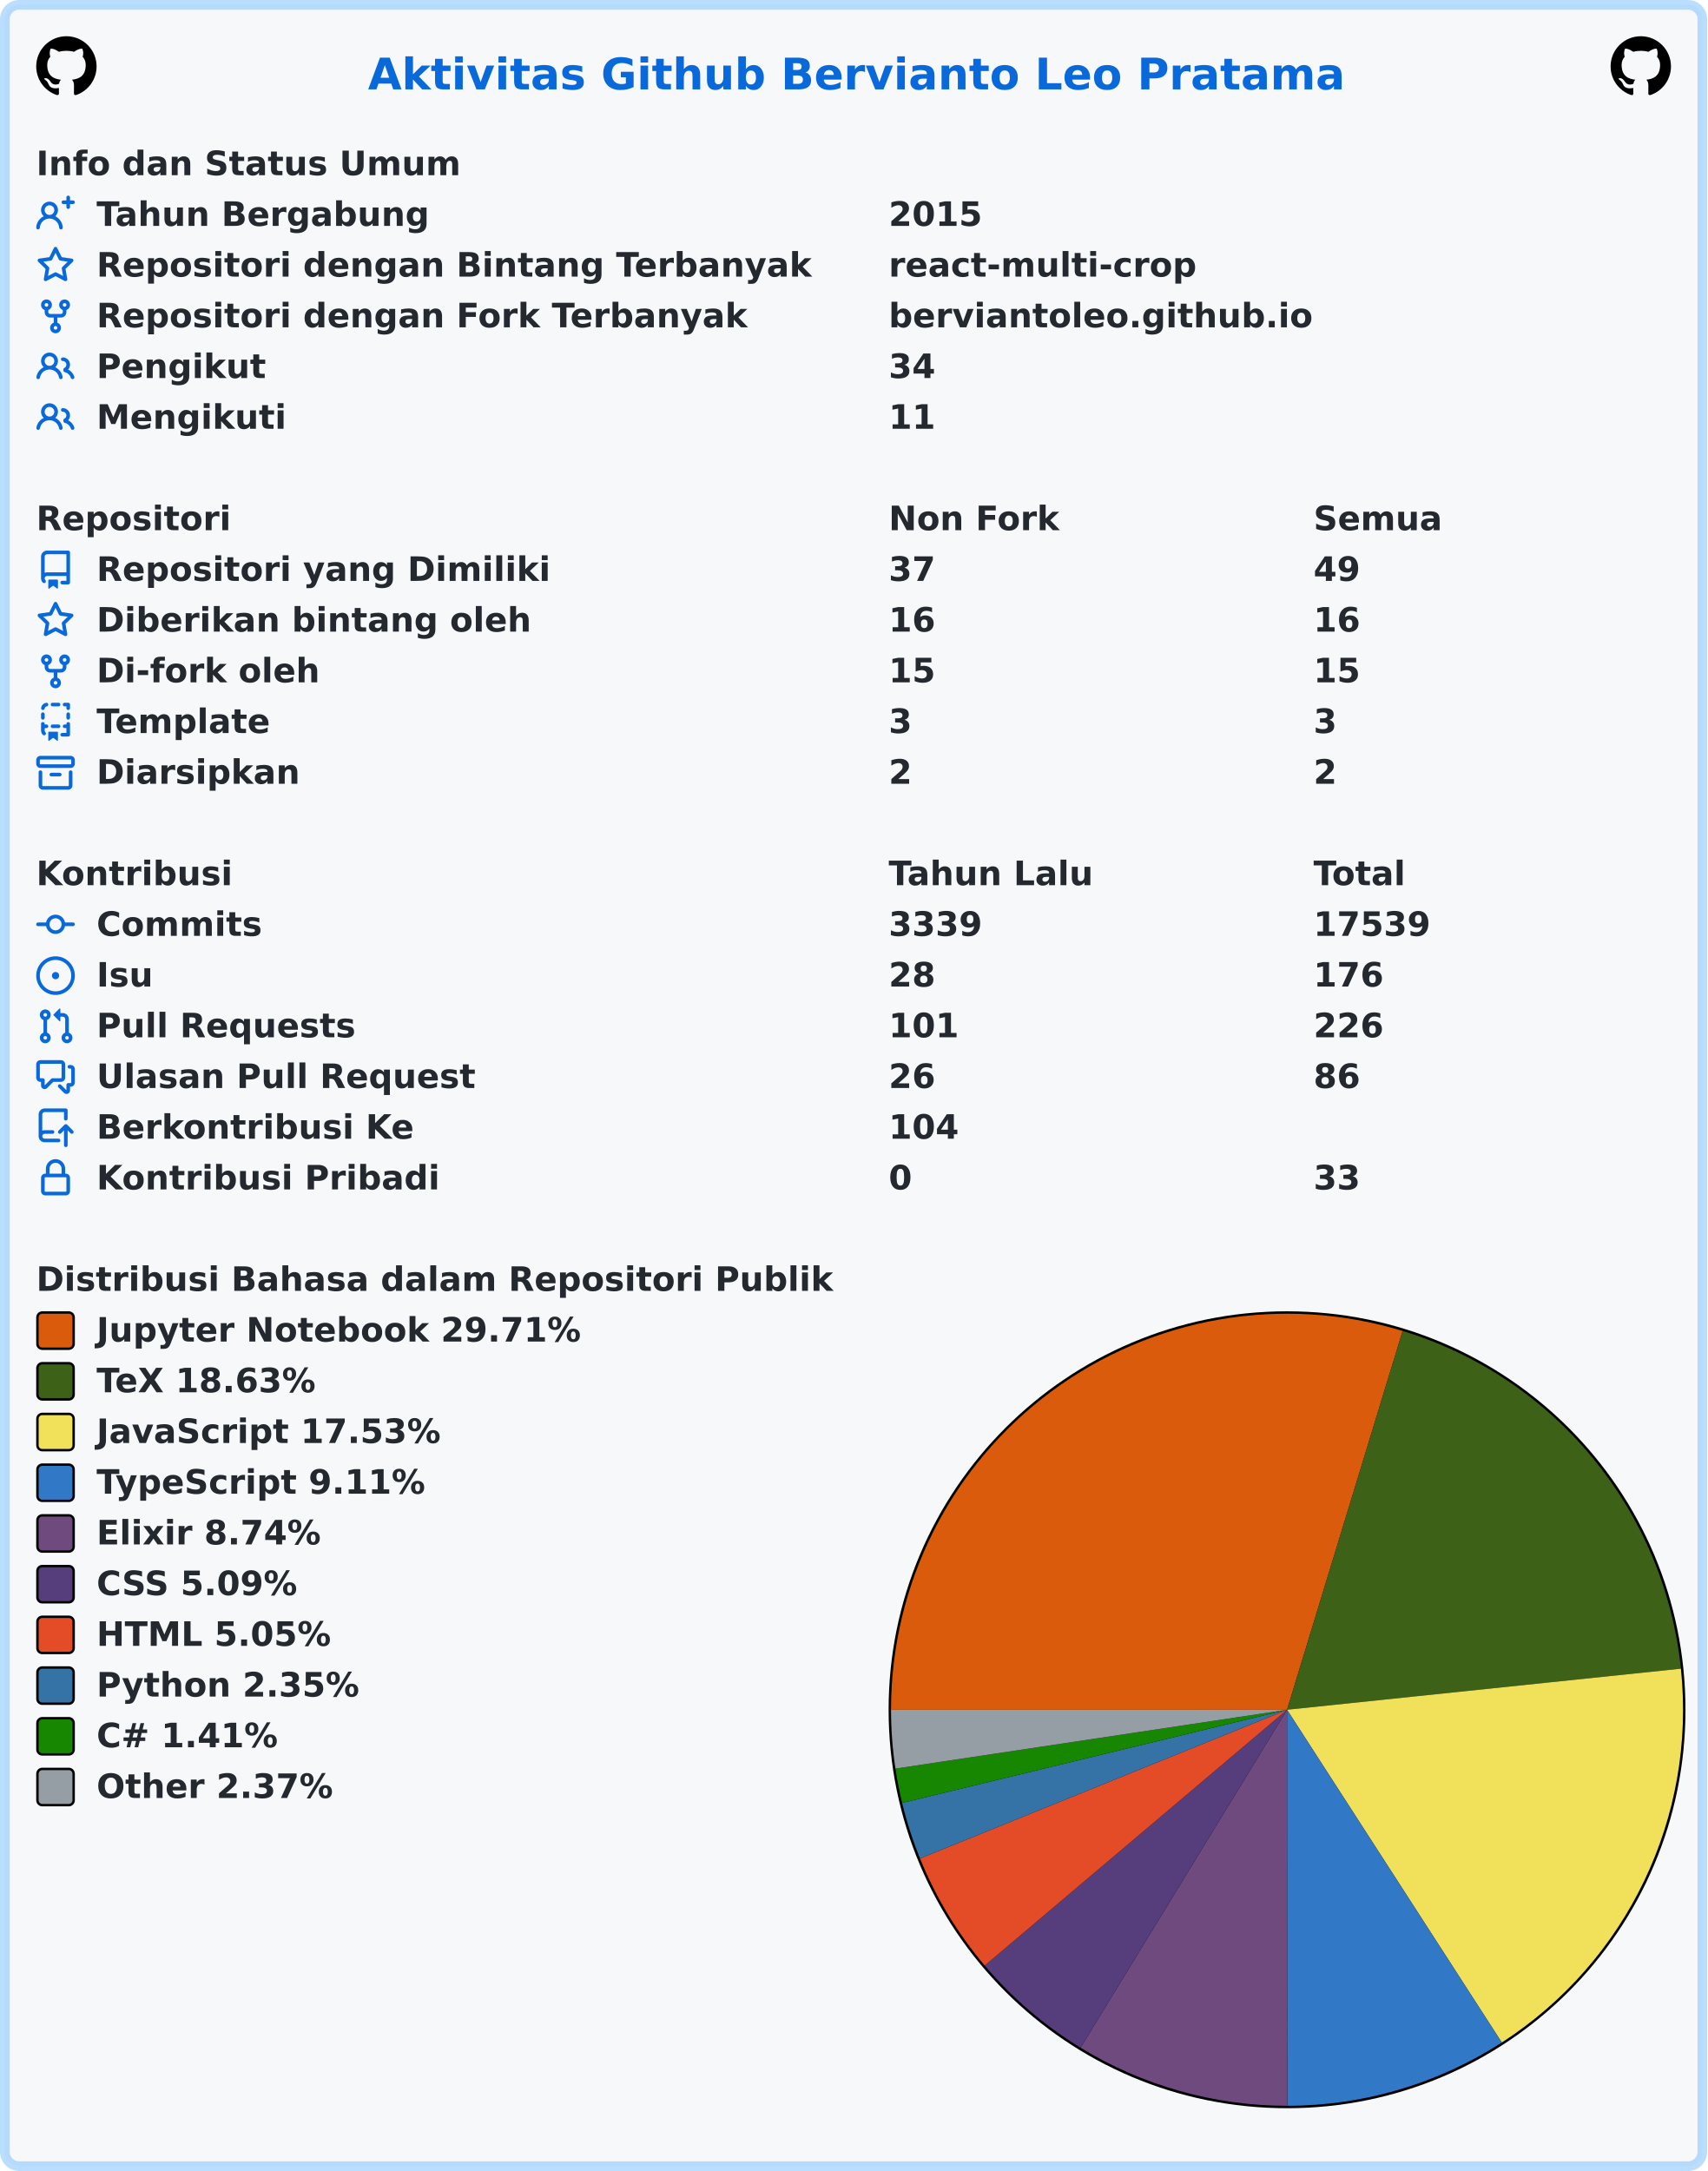
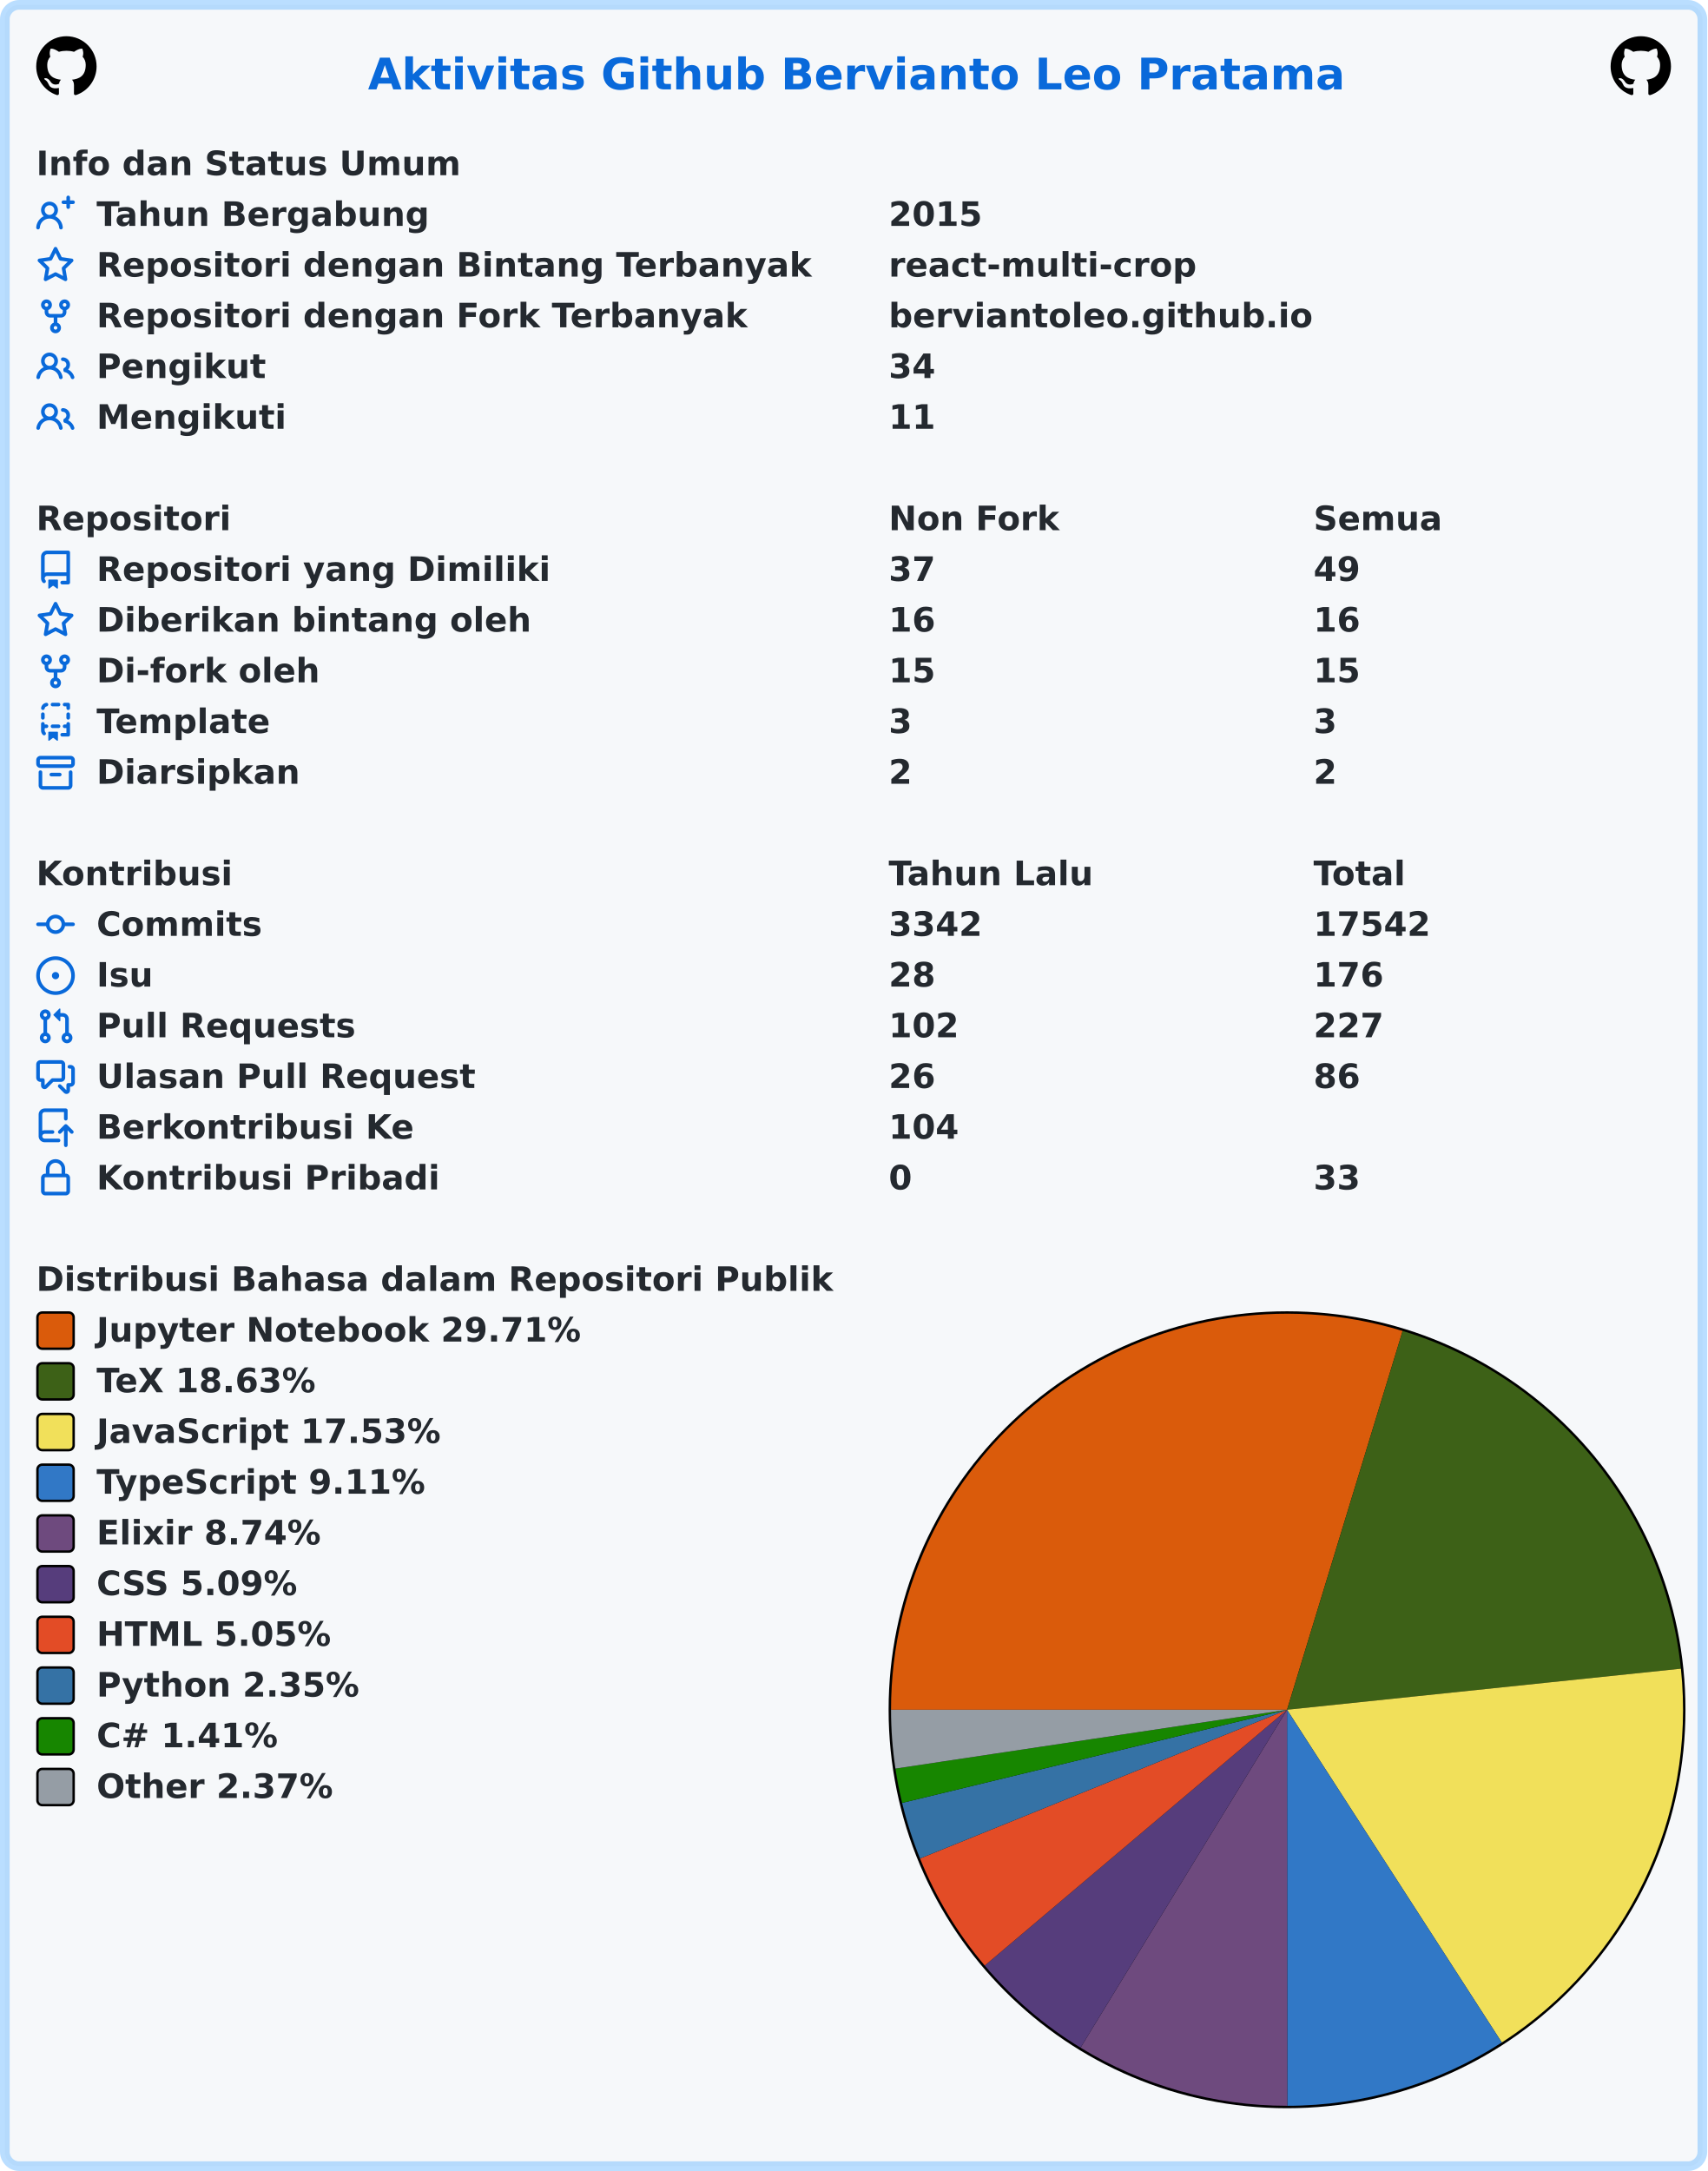
<svg xmlns="http://www.w3.org/2000/svg" width="707" height="899" viewBox="0 0 707 899" lang="id" xml:lang="id">
  <rect x="2" y="2" stroke-width="4" rx="6" width="703" height="895" stroke="rgba(84,174,255,0.4)" fill="#f6f8fa" />
  <g font-weight="600" font-size="110pt" font-family="Verdana,Geneva,DejaVu Sans,sans-serif" text-rendering="geometricPrecision">
    <text x="1239" y="301" lengthAdjust="spacingAndGlyphs" textLength="3261" transform="scale(0.123)" fill="#0969da">Aktivitas Github Bervianto Leo Pratama</text>
    <svg x="15" y="15" width="25" height="25" viewBox="0 0 16 16">
      <path fill="#000000" fill-rule="evenodd" d="M8 0C3.58 0 0 3.58 0 8c0 3.54 2.29 6.53 5.47 7.59.4.07.55-.17.55-.38 0-.19-.01-.82-.01-1.49-2.01.37-2.53-.49-2.69-.94-.09-.23-.48-.94-.82-1.13-.28-.15-.68-.52-.01-.53.63-.01 1.08.58 1.23.82.72 1.21 1.87.87 2.33.66.07-.52.28-.87.51-1.07-1.78-.2-3.64-.89-3.64-3.95 0-.87.31-1.59.82-2.15-.08-.2-.36-1.02.08-2.12 0 0 .67-.21 2.2.82.64-.18 1.32-.27 2-.27.68 0 1.36.09 2 .27 1.53-1.04 2.2-.82 2.2-.82.44 1.1.16 1.92.08 2.12.51.56.82 1.27.82 2.15 0 3.07-1.87 3.75-3.65 3.95.29.25.54.73.54 1.48 0 1.07-.01 1.93-.01 2.2 0 .21.15.46.55.38A8.013 8.013 0 0016 8c0-4.42-3.58-8-8-8z" />
    </svg>
    <svg x="667" y="15" width="25" height="25" viewBox="0 0 16 16">
      <path fill="#000000" fill-rule="evenodd" d="M8 0C3.58 0 0 3.58 0 8c0 3.54 2.29 6.53 5.47 7.59.4.07.55-.17.55-.38 0-.19-.01-.82-.01-1.49-2.01.37-2.53-.49-2.69-.94-.09-.23-.48-.94-.82-1.13-.28-.15-.68-.52-.01-.53.63-.01 1.08.58 1.23.82.72 1.21 1.87.87 2.33.66.07-.52.28-.87.51-1.07-1.78-.2-3.64-.89-3.64-3.95 0-.87.31-1.59.82-2.15-.08-.2-.36-1.02.08-2.12 0 0 .67-.21 2.2.82.64-.18 1.32-.27 2-.27.68 0 1.36.09 2 .27 1.53-1.04 2.2-.82 2.2-.82.44 1.1.16 1.92.08 2.12.51.56.82 1.27.82 2.15 0 3.07-1.87 3.75-3.65 3.95.29.25.54.73.54 1.48 0 1.07-.01 1.93-.01 2.2 0 .21.15.46.55.38A8.013 8.013 0 0016 8c0-4.42-3.58-8-8-8z" />
    </svg>
    <g transform="translate(0, 60)" fill="#24292f">
      <g transform="translate(15, 0)">
        <g transform="scale(0.095)">
          <text x="0" y="132" textLength="1852" lengthAdjust="spacingAndGlyphs">Info dan Status Umum</text>
        </g>
      </g>
      <g transform="translate(15, 21)">
        <path fill="#0969da" fill-rule="evenodd" d="M13.25 0a.75.75 0 01.75.75V2h1.25a.75.75 0 010 1.5H14v1.25a.75.75 0 01-1.5 0V3.5h-1.25a.75.75 0 010-1.5h1.25V.75a.75.75 0 01.75-.75zM5.5 4a2 2 0 100 4 2 2 0 000-4zm2.4 4.548a3.5 3.5 0 10-4.799 0 5.527 5.527 0 00-3.1 4.66.75.75 0 101.498.085A4.01 4.01 0 015.5 9.5a4.01 4.01 0 014.001 3.793.75.75 0 101.498-.086 5.527 5.527 0 00-3.1-4.659z" />
        <g transform="scale(0.095)">
          <text lengthAdjust="spacingAndGlyphs" textLength="1478" x="263" y="132">Tahun Bergabung</text>
          <text lengthAdjust="spacingAndGlyphs" textLength="420" x="3716" y="132">2015</text>
        </g>
      </g>
      <g transform="translate(15, 42)">
        <path fill="#0969da" fill-rule="evenodd" d="M8 .25a.75.75 0 01.673.418l1.882 3.815 4.21.612a.75.75 0 01.416 1.279l-3.046 2.97.719 4.192a.75.75 0 01-1.088.791L8 12.347l-3.766 1.98a.75.75 0 01-1.088-.79l.72-4.194L.818 6.374a.75.75 0 01.416-1.28l4.21-.611L7.327.668A.75.75 0 018 .25zm0 2.445L6.615 5.5a.75.75 0 01-.564.41l-3.097.45 2.24 2.184a.75.75 0 01.216.664l-.528 3.084 2.769-1.456a.75.75 0 01.698 0l2.77 1.456-.53-3.084a.75.75 0 01.216-.664l2.24-2.183-3.096-.45a.75.75 0 01-.564-.41L8 2.694v.001z" />
        <g transform="scale(0.095)">
          <text lengthAdjust="spacingAndGlyphs" textLength="3126" x="263" y="132">Repositori dengan Bintang Terbanyak</text>
          <text lengthAdjust="spacingAndGlyphs" textLength="1330" x="3716" y="132">react-multi-crop</text>
        </g>
      </g>
      <g transform="translate(15, 63)">
        <path fill="#0969da" fill-rule="evenodd" d="M5 3.25a.75.75 0 11-1.5 0 .75.75 0 011.5 0zm0 2.122a2.25 2.25 0 10-1.5 0v.878A2.25 2.25 0 005.75 8.5h1.5v2.128a2.251 2.251 0 101.5 0V8.5h1.5a2.25 2.25 0 002.25-2.25v-.878a2.25 2.25 0 10-1.5 0v.878a.75.75 0 01-.75.75h-4.5A.75.75 0 015 6.25v-.878zm3.75 7.378a.75.75 0 11-1.5 0 .75.75 0 011.5 0zm3-8.75a.75.75 0 100-1.5.75.75 0 000 1.5z" />
        <g transform="scale(0.095)">
          <text lengthAdjust="spacingAndGlyphs" textLength="2846" x="263" y="132">Repositori dengan Fork Terbanyak</text>
          <text lengthAdjust="spacingAndGlyphs" textLength="1821" x="3716" y="132">berviantoleo.github.io</text>
        </g>
      </g>
      <g transform="translate(15, 84)">
        <path fill="#0969da" fill-rule="evenodd" d="M5.5 3.5a2 2 0 100 4 2 2 0 000-4zM2 5.5a3.5 3.5 0 115.898 2.549 5.507 5.507 0 013.034 4.084.75.75 0 11-1.482.235 4.001 4.001 0 00-7.9 0 .75.75 0 01-1.482-.236A5.507 5.507 0 013.102 8.05 3.49 3.49 0 012 5.5zM11 4a.75.75 0 100 1.5 1.5 1.5 0 01.666 2.844.75.75 0 00-.416.672v.352a.75.75 0 00.574.73c1.2.289 2.162 1.2 2.522 2.372a.75.75 0 101.434-.44 5.01 5.01 0 00-2.56-3.012A3 3 0 0011 4z" />
        <g transform="scale(0.095)">
          <text lengthAdjust="spacingAndGlyphs" textLength="723" x="263" y="132">Pengikut</text>
          <text lengthAdjust="spacingAndGlyphs" textLength="210" x="3716" y="132">34</text>
        </g>
      </g>
      <g transform="translate(15, 105)">
        <path fill="#0969da" fill-rule="evenodd" d="M5.5 3.5a2 2 0 100 4 2 2 0 000-4zM2 5.5a3.5 3.5 0 115.898 2.549 5.507 5.507 0 013.034 4.084.75.75 0 11-1.482.235 4.001 4.001 0 00-7.9 0 .75.75 0 01-1.482-.236A5.507 5.507 0 013.102 8.05 3.49 3.49 0 012 5.5zM11 4a.75.75 0 100 1.5 1.5 1.5 0 01.666 2.844.75.75 0 00-.416.672v.352a.75.75 0 00.574.73c1.2.289 2.162 1.2 2.522 2.372a.75.75 0 101.434-.44 5.01 5.01 0 00-2.56-3.012A3 3 0 0011 4z" />
        <g transform="scale(0.095)">
          <text lengthAdjust="spacingAndGlyphs" textLength="813" x="263" y="132">Mengikuti</text>
          <text lengthAdjust="spacingAndGlyphs" textLength="210" x="3716" y="132">11</text>
        </g>
      </g>
    </g>
    <g transform="translate(0, 207)" fill="#24292f">
      <g transform="translate(15, 0)">
        <g transform="scale(0.095)">
          <text x="0" y="132" textLength="832" lengthAdjust="spacingAndGlyphs">Repositori</text>
          <text x="3716" y="132" textLength="740" lengthAdjust="spacingAndGlyphs">Non Fork</text>
          <text x="5568" y="132" textLength="573" lengthAdjust="spacingAndGlyphs">Semua</text>
        </g>
      </g>
      <g transform="translate(15, 21)">
        <path fill="#0969da" fill-rule="evenodd" d="M2 2.5A2.5 2.5 0 014.5 0h8.75a.75.75 0 01.75.75v12.5a.75.75 0 01-.75.75h-2.5a.75.75 0 110-1.5h1.75v-2h-8a1 1 0 00-.714 1.7.75.75 0 01-1.072 1.05A2.495 2.495 0 012 11.5v-9zm10.5-1V9h-8c-.356 0-.694.074-1 .208V2.5a1 1 0 011-1h8zM5 12.25v3.25a.25.25 0 00.4.2l1.45-1.087a.25.25 0 01.3 0L8.6 15.7a.25.25 0 00.4-.2v-3.25a.25.25 0 00-.25-.25h-3.5a.25.25 0 00-.25.25z" />
        <g transform="scale(0.095)">
          <text lengthAdjust="spacingAndGlyphs" textLength="1962" x="263" y="132">Repositori yang Dimiliki</text>
          <text lengthAdjust="spacingAndGlyphs" textLength="210" x="3716" y="132">37</text>
          <text lengthAdjust="spacingAndGlyphs" textLength="210" x="5568" y="132">49</text>
        </g>
      </g>
      <g transform="translate(15, 42)">
        <path fill="#0969da" fill-rule="evenodd" d="M8 .25a.75.75 0 01.673.418l1.882 3.815 4.21.612a.75.75 0 01.416 1.279l-3.046 2.97.719 4.192a.75.75 0 01-1.088.791L8 12.347l-3.766 1.98a.75.75 0 01-1.088-.79l.72-4.194L.818 6.374a.75.75 0 01.416-1.28l4.21-.611L7.327.668A.75.75 0 018 .25zm0 2.445L6.615 5.5a.75.75 0 01-.564.41l-3.097.45 2.24 2.184a.75.75 0 01.216.664l-.528 3.084 2.769-1.456a.75.75 0 01.698 0l2.77 1.456-.53-3.084a.75.75 0 01.216-.664l2.24-2.183-3.096-.45a.75.75 0 01-.564-.41L8 2.694v.001z" />
        <g transform="scale(0.095)">
          <text lengthAdjust="spacingAndGlyphs" textLength="1887" x="263" y="132">Diberikan bintang oleh</text>
          <text lengthAdjust="spacingAndGlyphs" textLength="210" x="3716" y="132">16</text>
          <text lengthAdjust="spacingAndGlyphs" textLength="210" x="5568" y="132">16</text>
        </g>
      </g>
      <g transform="translate(15, 63)">
        <path fill="#0969da" fill-rule="evenodd" d="M5 3.25a.75.75 0 11-1.5 0 .75.75 0 011.5 0zm0 2.122a2.25 2.25 0 10-1.5 0v.878A2.25 2.25 0 005.75 8.5h1.5v2.128a2.251 2.251 0 101.5 0V8.5h1.5a2.25 2.25 0 002.25-2.25v-.878a2.25 2.25 0 10-1.5 0v.878a.75.75 0 01-.75.75h-4.5A.75.75 0 015 6.25v-.878zm3.75 7.378a.75.75 0 11-1.5 0 .75.75 0 011.5 0zm3-8.75a.75.75 0 100-1.5.75.75 0 000 1.5z" />
        <g transform="scale(0.095)">
          <text lengthAdjust="spacingAndGlyphs" textLength="963" x="263" y="132">Di-fork oleh</text>
          <text lengthAdjust="spacingAndGlyphs" textLength="210" x="3716" y="132">15</text>
          <text lengthAdjust="spacingAndGlyphs" textLength="210" x="5568" y="132">15</text>
        </g>
      </g>
      <g transform="translate(15, 84)">
        <path fill="#0969da" fill-rule="evenodd" d="M6 .75A.75.75 0 016.75 0h2.5a.75.75 0 010 1.5h-2.5A.75.75 0 016 .75zm5 0a.75.75 0 01.75-.75h1.5a.75.75 0 01.75.75v1.5a.75.75 0 01-1.5 0V1.5h-.75A.75.75 0 0111 .75zM4.992.662a.75.75 0 01-.636.848c-.436.063-.783.41-.846.846a.75.75 0 01-1.485-.212A2.501 2.501 0 014.144.025a.75.75 0 01.848.637zM2.75 4a.75.75 0 01.75.75v1.5a.75.75 0 01-1.5 0v-1.5A.75.75 0 012.75 4zm10.5 0a.75.75 0 01.75.75v1.5a.75.75 0 01-1.5 0v-1.5a.75.75 0 01.75-.75zM2.75 8a.75.75 0 01.75.75v.268A1.72 1.72 0 013.75 9h.5a.75.75 0 010 1.5h-.5a.25.25 0 00-.25.25v.75c0 .28.114.532.3.714a.75.75 0 01-1.05 1.072A2.495 2.495 0 012 11.5V8.75A.75.75 0 012.75 8zm10.5 0a.75.75 0 01.75.75v4.5a.75.75 0 01-.75.75h-2.5a.75.75 0 010-1.5h1.75v-2h-.75a.75.75 0 010-1.5h.75v-.25a.75.75 0 01.75-.75zM6 9.75A.75.75 0 016.75 9h2.5a.75.75 0 010 1.5h-2.5A.75.75 0 016 9.75zm-1 2.5v3.25a.25.25 0 00.4.2l1.45-1.087a.25.25 0 01.3 0L8.6 15.7a.25.25 0 00.4-.2v-3.25a.25.25 0 00-.25-.25h-3.5a.25.25 0 00-.25.25z" />
        <g transform="scale(0.095)">
          <text lengthAdjust="spacingAndGlyphs" textLength="783" x="263" y="132">Template</text>
          <text lengthAdjust="spacingAndGlyphs" textLength="105" x="3716" y="132">3</text>
          <text lengthAdjust="spacingAndGlyphs" textLength="105" x="5568" y="132">3</text>
        </g>
      </g>
      <g transform="translate(15, 105)">
        <path fill="#0969da" fill-rule="evenodd" d="M1.75 2.5a.25.25 0 00-.25.25v1.5c0 .138.112.25.25.25h12.5a.25.25 0 00.25-.25v-1.5a.25.25 0 00-.25-.25H1.75zM0 2.75C0 1.784.784 1 1.75 1h12.5c.966 0 1.75.784 1.75 1.75v1.5A1.75 1.75 0 0114.25 6H1.75A1.75 1.75 0 010 4.25v-1.5zM1.75 7a.75.75 0 01.75.75v5.5c0 .138.112.25.25.25h10.5a.25.25 0 00.25-.25v-5.5a.75.75 0 111.5 0v5.5A1.75 1.75 0 0113.25 15H2.75A1.75 1.75 0 011 13.25v-5.5A.75.75 0 011.75 7zm4.5 1a.75.75 0 000 1.5h3.5a.75.75 0 100-1.5h-3.5z" />
        <g transform="scale(0.095)">
          <text lengthAdjust="spacingAndGlyphs" textLength="880" x="263" y="132">Diarsipkan</text>
          <text lengthAdjust="spacingAndGlyphs" textLength="105" x="3716" y="132">2</text>
          <text lengthAdjust="spacingAndGlyphs" textLength="105" x="5568" y="132">2</text>
        </g>
      </g>
    </g>
    <g transform="translate(0, 354)" fill="#24292f">
      <g transform="translate(15, 0)">
        <g transform="scale(0.095)">
          <text x="0" y="132" textLength="834" lengthAdjust="spacingAndGlyphs">Kontribusi</text>
          <text x="3716" y="132" textLength="914" lengthAdjust="spacingAndGlyphs">Tahun Lalu</text>
          <text x="5568" y="132" textLength="414" lengthAdjust="spacingAndGlyphs">Total</text>
        </g>
      </g>
      <g transform="translate(15, 21)">
        <path fill="#0969da" fill-rule="evenodd" d="M10.5 7.75a2.5 2.5 0 11-5 0 2.5 2.5 0 015 0zm1.43.75a4.002 4.002 0 01-7.86 0H.75a.75.75 0 110-1.5h3.32a4.001 4.001 0 017.86 0h3.32a.75.75 0 110 1.5h-3.32z" />
        <g transform="scale(0.095)">
          <text lengthAdjust="spacingAndGlyphs" textLength="734" x="263" y="132">Commits</text>
-           <text lengthAdjust="spacingAndGlyphs" textLength="420" x="3716" y="132">3339</text>
-           <text lengthAdjust="spacingAndGlyphs" textLength="525" x="5568" y="132">17539</text>
+           <text lengthAdjust="spacingAndGlyphs" textLength="420" x="3716" y="132">3342</text>
+           <text lengthAdjust="spacingAndGlyphs" textLength="525" x="5568" y="132">17542</text>
        </g>
      </g>
      <g transform="translate(15, 42)">
        <path fill="#0969da" d="M8 9.5a1.5 1.5 0 100-3 1.5 1.5 0 000 3z" />
        <path fill="#0969da" fill-rule="evenodd" d="M8 0a8 8 0 100 16A8 8 0 008 0zM1.5 8a6.5 6.5 0 1113 0 6.5 6.5 0 01-13 0z" />
        <g transform="scale(0.095)">
          <text lengthAdjust="spacingAndGlyphs" textLength="238" x="263" y="132">Isu</text>
          <text lengthAdjust="spacingAndGlyphs" textLength="210" x="3716" y="132">28</text>
          <text lengthAdjust="spacingAndGlyphs" textLength="315" x="5568" y="132">176</text>
        </g>
      </g>
      <g transform="translate(15, 63)">
        <path fill="#0969da" fill-rule="evenodd" d="M7.177 3.073L9.573.677A.25.25 0 0110 .854v4.792a.25.25 0 01-.427.177L7.177 3.427a.25.25 0 010-.354zM3.75 2.5a.75.75 0 100 1.5.75.75 0 000-1.5zm-2.25.75a2.25 2.25 0 113 2.122v5.256a2.251 2.251 0 11-1.5 0V5.372A2.25 2.25 0 011.5 3.25zM11 2.5h-1V4h1a1 1 0 011 1v5.628a2.251 2.251 0 101.5 0V5A2.5 2.5 0 0011 2.5zm1 10.25a.75.75 0 111.5 0 .75.75 0 01-1.5 0zM3.75 12a.75.75 0 100 1.5.75.75 0 000-1.5z" />
        <g transform="scale(0.095)">
          <text lengthAdjust="spacingAndGlyphs" textLength="1113" x="263" y="132">Pull Requests</text>
-           <text lengthAdjust="spacingAndGlyphs" textLength="315" x="3716" y="132">101</text>
-           <text lengthAdjust="spacingAndGlyphs" textLength="315" x="5568" y="132">226</text>
+           <text lengthAdjust="spacingAndGlyphs" textLength="315" x="3716" y="132">102</text>
+           <text lengthAdjust="spacingAndGlyphs" textLength="315" x="5568" y="132">227</text>
        </g>
      </g>
      <g transform="translate(15, 84)">
        <path fill="#0969da" fill-rule="evenodd" d="M1.5 2.75a.25.25 0 01.25-.25h8.5a.25.25 0 01.25.25v5.5a.25.25 0 01-.25.25h-3.5a.75.75 0 00-.53.22L3.5 11.44V9.25a.75.75 0 00-.75-.75h-1a.25.25 0 01-.25-.25v-5.5zM1.75 1A1.75 1.75 0 000 2.75v5.5C0 9.216.784 10 1.75 10H2v1.543a1.457 1.457 0 002.487 1.03L7.061 10h3.189A1.75 1.75 0 0012 8.25v-5.5A1.75 1.75 0 0010.25 1h-8.5zM14.5 4.75a.25.25 0 00-.25-.25h-.5a.75.75 0 110-1.5h.5c.966 0 1.75.784 1.75 1.75v5.5A1.75 1.75 0 0114.25 12H14v1.543a1.457 1.457 0 01-2.487 1.03L9.22 12.28a.75.75 0 111.06-1.06l2.22 2.22v-2.19a.75.75 0 01.75-.75h1a.25.25 0 00.25-.25v-5.5z" />
        <g transform="scale(0.095)">
          <text lengthAdjust="spacingAndGlyphs" textLength="1640" x="263" y="132">Ulasan Pull Request</text>
          <text lengthAdjust="spacingAndGlyphs" textLength="210" x="3716" y="132">26</text>
          <text lengthAdjust="spacingAndGlyphs" textLength="210" x="5568" y="132">86</text>
        </g>
      </g>
      <g transform="translate(15, 105)">
        <path fill="#0969da" fill-rule="evenodd" d="M1 2.5A2.5 2.5 0 013.5 0h8.75a.75.75 0 01.75.75v3.5a.75.75 0 01-1.5 0V1.5h-8a1 1 0 00-1 1v6.708A2.492 2.492 0 013.5 9h3.25a.75.75 0 010 1.5H3.5a1 1 0 100 2h5.75a.75.75 0 010 1.5H3.5A2.5 2.5 0 011 11.5v-9zm13.23 7.79a.75.75 0 001.06-1.06l-2.505-2.505a.75.75 0 00-1.06 0L9.22 9.229a.75.75 0 001.06 1.061l1.225-1.224v6.184a.75.75 0 001.5 0V9.066l1.224 1.224z" />
        <g transform="scale(0.095)">
          <text lengthAdjust="spacingAndGlyphs" textLength="1366" x="263" y="132">Berkontribusi Ke</text>
          <text lengthAdjust="spacingAndGlyphs" textLength="315" x="3716" y="132">104</text>
        </g>
      </g>
      <g transform="translate(15, 126)">
        <path fill="#0969da" fill-rule="evenodd" d="M4 4v2h-.25A1.75 1.75 0 002 7.75v5.5c0 .966.784 1.75 1.75 1.75h8.5A1.75 1.75 0 0014 13.25v-5.5A1.75 1.75 0 0012.25 6H12V4a4 4 0 10-8 0zm6.5 2V4a2.5 2.5 0 00-5 0v2h5zM12 7.5h.25a.25.25 0 01.25.25v5.5a.25.25 0 01-.25.25h-8.5a.25.25 0 01-.25-.25v-5.5a.25.25 0 01.25-.25H12z" />
        <g transform="scale(0.095)">
          <text lengthAdjust="spacingAndGlyphs" textLength="1456" x="263" y="132">Kontribusi Pribadi</text>
          <text lengthAdjust="spacingAndGlyphs" textLength="105" x="3716" y="132">0</text>
          <text lengthAdjust="spacingAndGlyphs" textLength="210" x="5568" y="132">33</text>
        </g>
      </g>
    </g>
    <g transform="translate(0, 522)" fill="#24292f">
      <g transform="translate(15, 0)">
        <g transform="scale(0.095)">
          <text x="0" y="132" textLength="3438" lengthAdjust="spacingAndGlyphs">Distribusi Bahasa dalam Repositori Publik</text>
        </g>
      </g>
      <g transform="translate(368, 21)">
        <circle cx="165" cy="165" r="165" fill="#000000" />
      </g>
      <g transform="translate(369, 22)">
        <path fill-rule="evenodd" fill="#DA5B0B" d="M 0.0,164 A 164 164 0 0 1 211.868 7.141 L 164,164 Z" />
        <path fill-rule="evenodd" fill="#3D6117" d="M 211.868,7.141 A 164 164 0 0 1 327.115 146.99 L 164,164 Z" />
        <path fill-rule="evenodd" fill="#f1e05a" d="M 327.115,146.99 A 164 164 0 0 1 252.943 301.787 L 164,164 Z" />
        <path fill-rule="evenodd" fill="#3178c6" d="M 252.943,301.787 A 164 164 0 0 1 164.097 328 L 164,164 Z" />
        <path fill-rule="evenodd" fill="#6e4a7e" d="M 164.097,328 A 164 164 0 0 1 78.482 303.938 L 164,164 Z" />
        <path fill-rule="evenodd" fill="#563d7c" d="M 78.482,303.938 A 164 164 0 0 1 38.799 269.927 L 164,164 Z" />
        <path fill-rule="evenodd" fill="#e34c26" d="M 38.799,269.927 A 164 164 0 0 1 12.004 225.589 L 164,164 Z" />
        <path fill-rule="evenodd" fill="#3572A5" d="M 12.004,225.589 A 164 164 0 0 1 4.601 202.572 L 164,164 Z" />
        <path fill-rule="evenodd" fill="#178600" d="M 4.601,202.572 A 164 164 0 0 1 1.82 188.367 L 164,164 Z" />
        <path fill-rule="evenodd" fill="#959da5" d="M 1.82,188.367 A 164 164 0 0 1 0.0 164 L 164,164 Z" />
      </g>
      <g transform="translate(15, 21)">
        <rect x="0.5" y="0.5" rx="2" width="15" height="15" fill="#DA5B0B" stroke-width="1" stroke="#000000" />
        <text transform="scale(0.095)" x="263" y="132" textLength="2126" lengthAdjust="spacingAndGlyphs">Jupyter Notebook 29.71%</text>
      </g>
      <g transform="translate(15, 42)">
        <rect x="0.5" y="0.5" rx="2" width="15" height="15" fill="#3D6117" stroke-width="1" stroke="#000000" />
        <text transform="scale(0.095)" x="263" y="132" textLength="999" lengthAdjust="spacingAndGlyphs">TeX 18.63%</text>
      </g>
      <g transform="translate(15, 63)">
        <rect x="0.5" y="0.5" rx="2" width="15" height="15" fill="#f1e05a" stroke-width="1" stroke="#000000" />
        <text transform="scale(0.095)" x="263" y="132" textLength="1516" lengthAdjust="spacingAndGlyphs">JavaScript 17.53%</text>
      </g>
      <g transform="translate(15, 84)">
        <rect x="0.5" y="0.5" rx="2" width="15" height="15" fill="#3178c6" stroke-width="1" stroke="#000000" />
        <text transform="scale(0.095)" x="263" y="132" textLength="1462" lengthAdjust="spacingAndGlyphs">TypeScript 9.11%</text>
      </g>
      <g transform="translate(15, 105)">
        <rect x="0.5" y="0.5" rx="2" width="15" height="15" fill="#6e4a7e" stroke-width="1" stroke="#000000" />
        <text transform="scale(0.095)" x="263" y="132" textLength="987" lengthAdjust="spacingAndGlyphs">Elixir 8.74%</text>
      </g>
      <g transform="translate(15, 126)">
        <rect x="0.5" y="0.5" rx="2" width="15" height="15" fill="#563d7c" stroke-width="1" stroke="#000000" />
        <text transform="scale(0.095)" x="263" y="132" textLength="903" lengthAdjust="spacingAndGlyphs">CSS 5.09%</text>
      </g>
      <g transform="translate(15, 147)">
        <rect x="0.5" y="0.5" rx="2" width="15" height="15" fill="#e34c26" stroke-width="1" stroke="#000000" />
        <text transform="scale(0.095)" x="263" y="132" textLength="1036" lengthAdjust="spacingAndGlyphs">HTML 5.05%</text>
      </g>
      <g transform="translate(15, 168)">
        <rect x="0.5" y="0.5" rx="2" width="15" height="15" fill="#3572A5" stroke-width="1" stroke="#000000" />
        <text transform="scale(0.095)" x="263" y="132" textLength="1149" lengthAdjust="spacingAndGlyphs">Python 2.35%</text>
      </g>
      <g transform="translate(15, 189)">
        <rect x="0.5" y="0.5" rx="2" width="15" height="15" fill="#178600" stroke-width="1" stroke="#000000" />
        <text transform="scale(0.095)" x="263" y="132" textLength="831" lengthAdjust="spacingAndGlyphs">C# 1.41%</text>
      </g>
      <g transform="translate(15, 210)">
        <rect x="0.5" y="0.5" rx="2" width="15" height="15" fill="#959da5" stroke-width="1" stroke="#000000" />
        <text transform="scale(0.095)" x="263" y="132" textLength="1047" lengthAdjust="spacingAndGlyphs">Other 2.37%</text>
      </g>
    </g>
  </g>
</svg>
